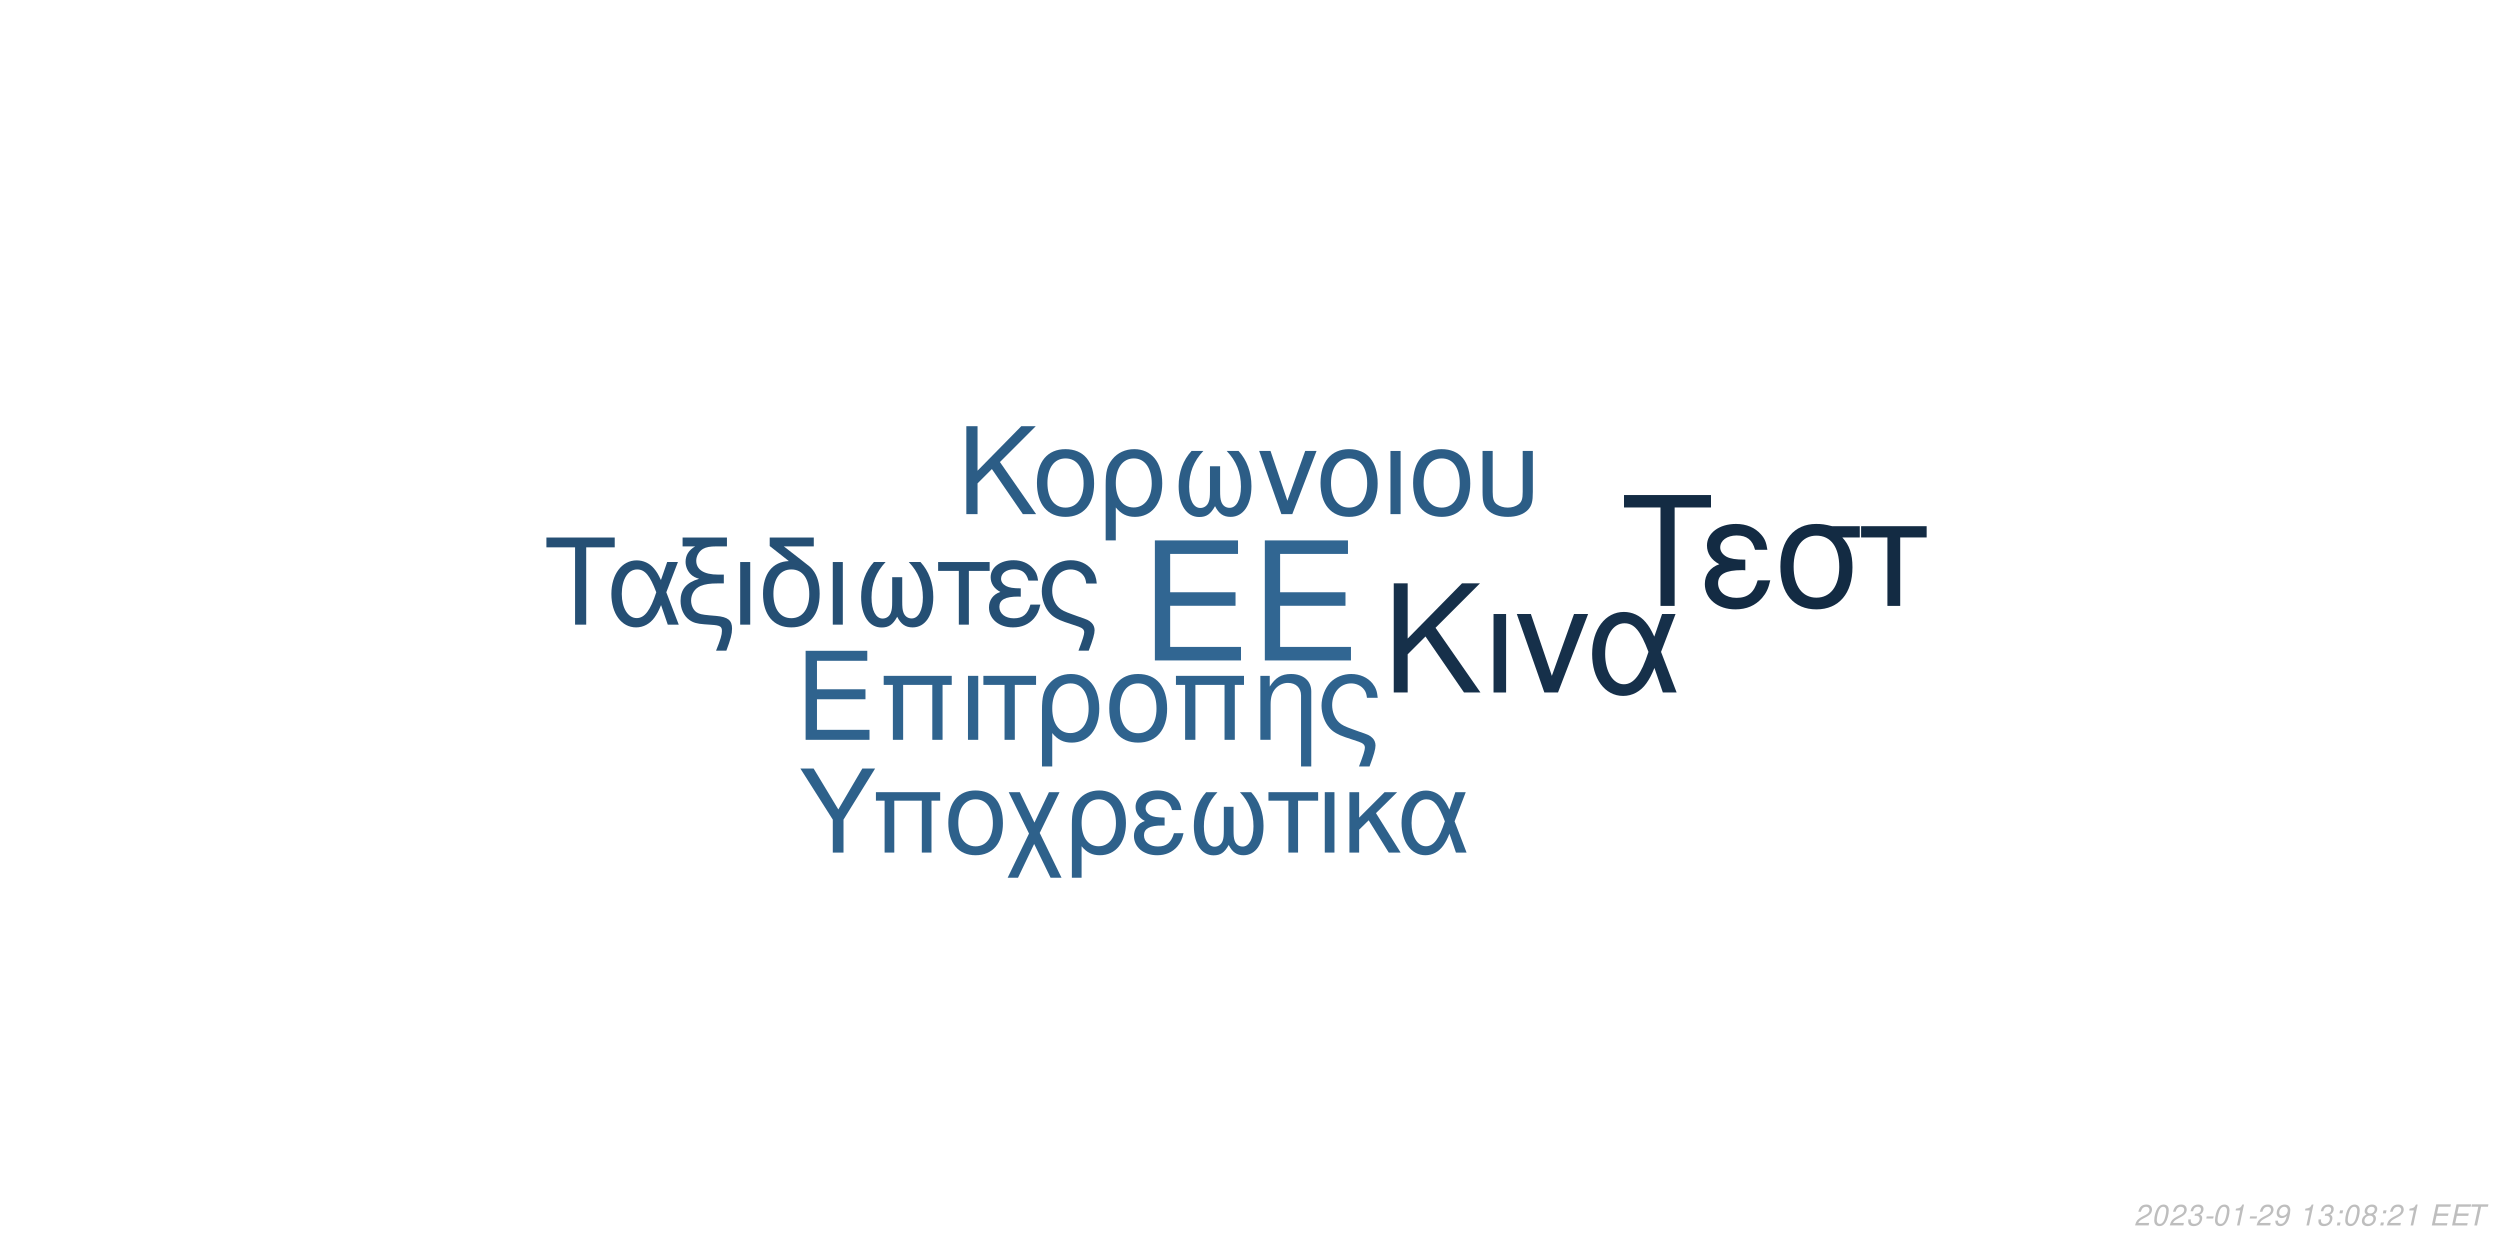
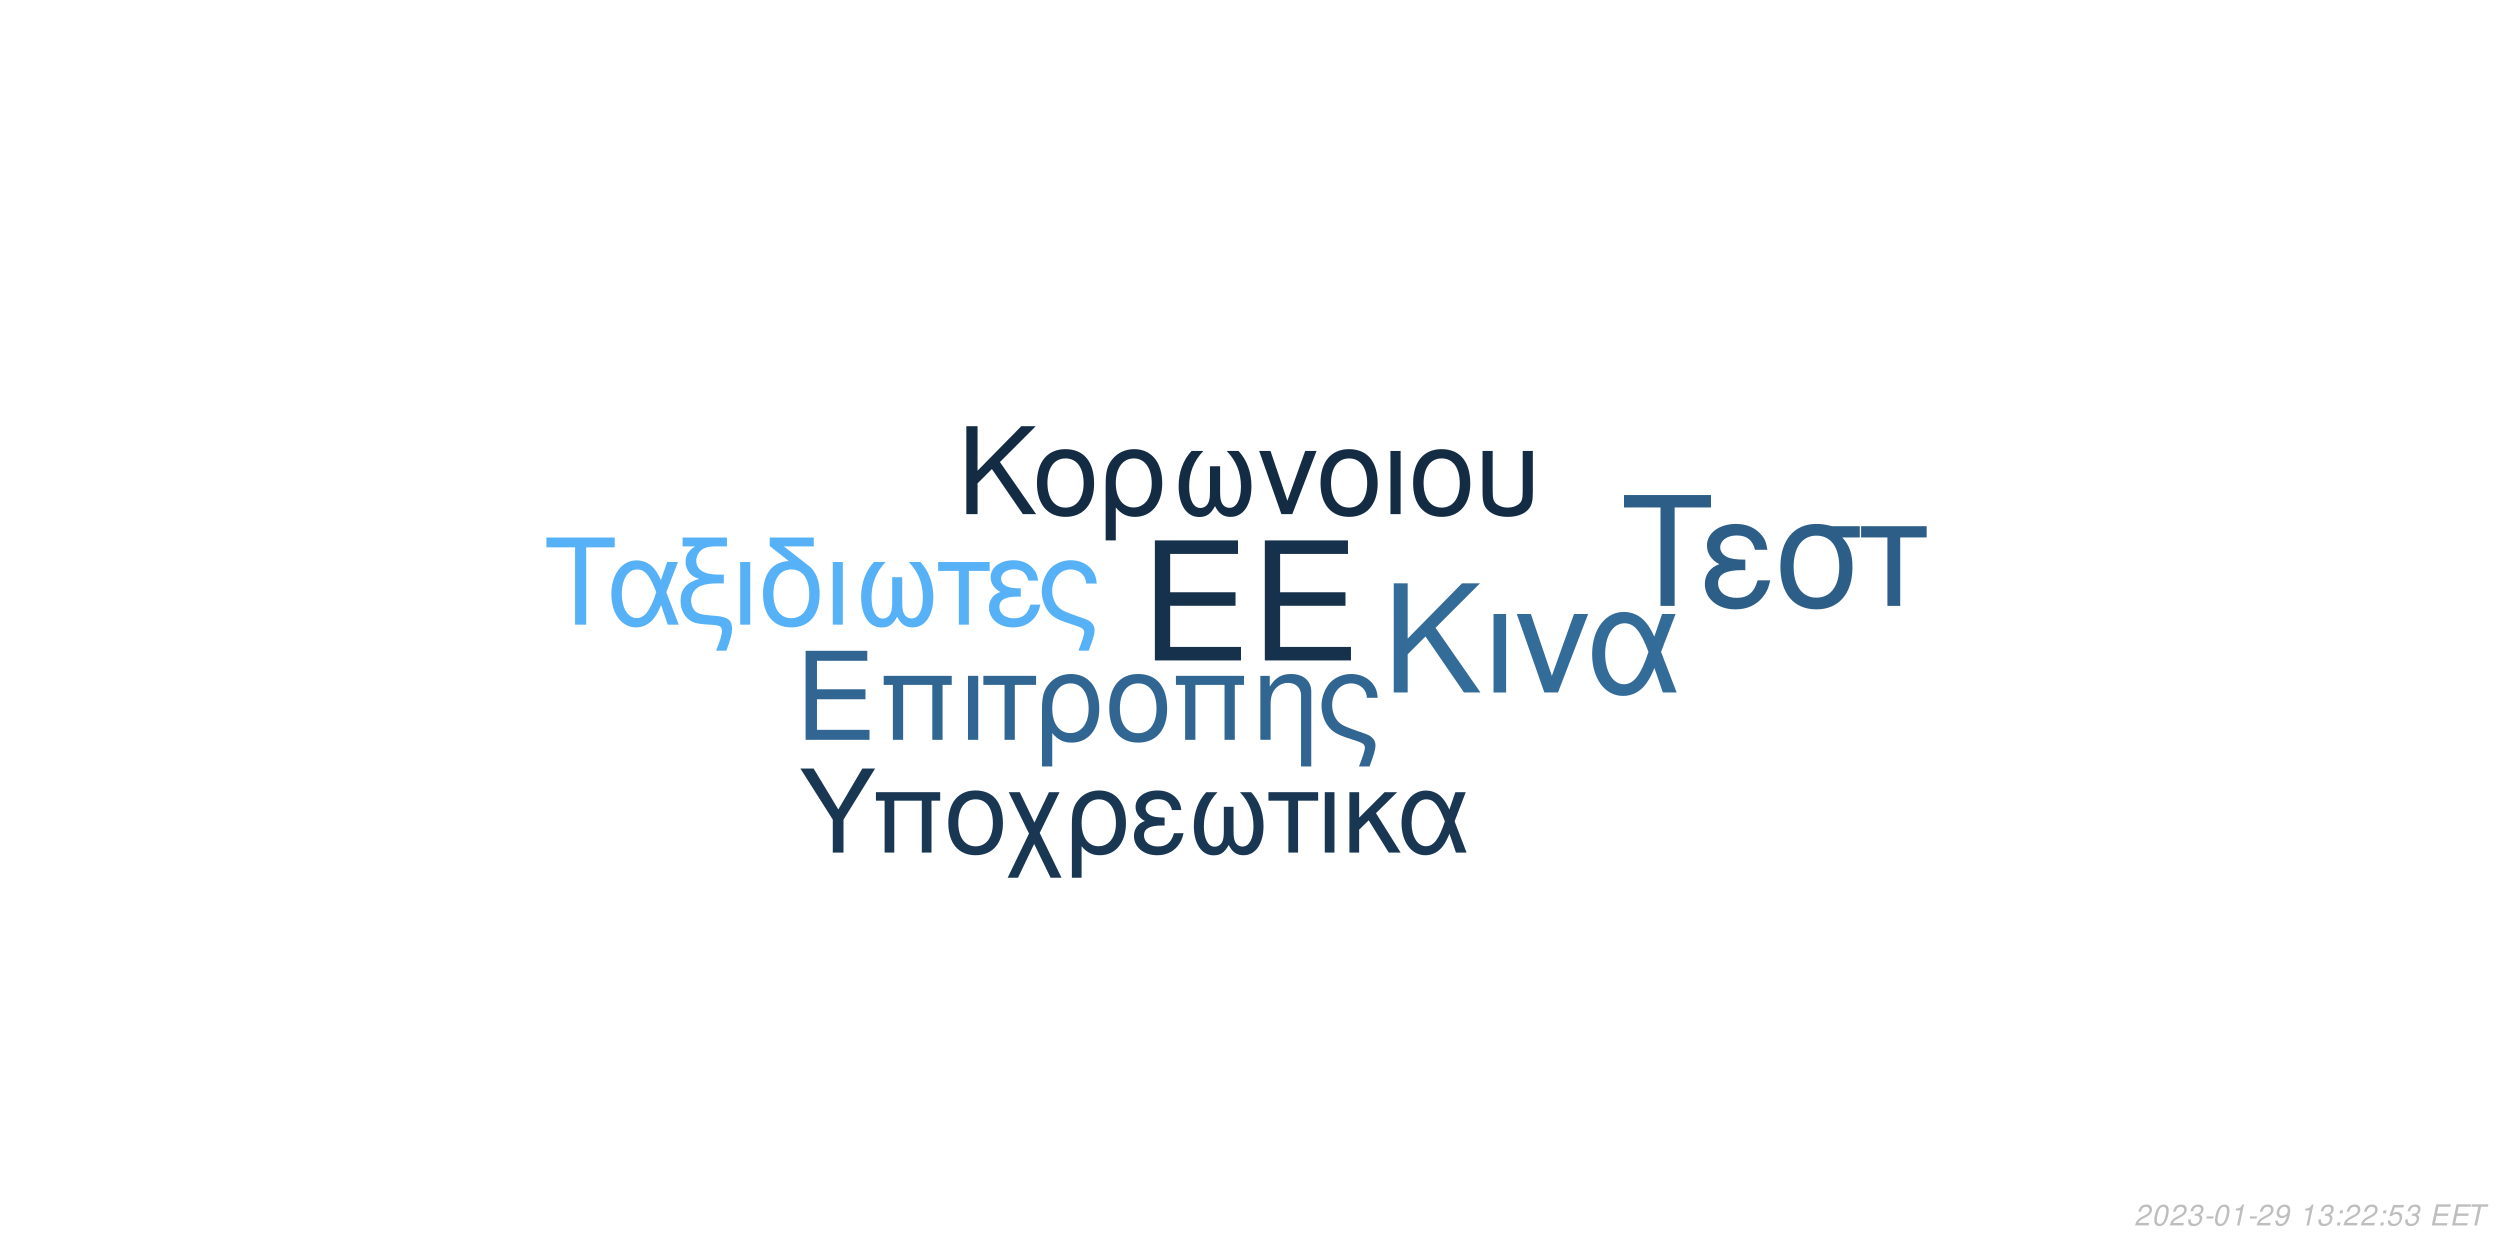
<svg xmlns="http://www.w3.org/2000/svg" xmlns:xlink="http://www.w3.org/1999/xlink" width="864pt" height="432pt" viewBox="0 0 864 432" version="1.1">
  <defs>
    <g>
      <symbol overflow="visible" id="glyph0-0">
        <path style="stroke:none;" d="" />
      </symbol>
      <symbol overflow="visible" id="glyph0-1">
        <path style="stroke:none;" d="M 10.406 -18.891 L 33 -18.891 L 33 -23.562 L 10.406 -23.562 L 10.406 -36.812 L 33.859 -36.812 L 33.859 -41.484 L 5.125 -41.484 L 5.125 0 L 34.891 0 L 34.891 -4.672 L 10.406 -4.672 Z M 10.406 -18.891 " />
      </symbol>
      <symbol overflow="visible" id="glyph1-0">
        <path style="stroke:none;" d="" />
      </symbol>
      <symbol overflow="visible" id="glyph1-1">
        <path style="stroke:none;" d="M 7.719 -14.016 L 24.484 -14.016 L 24.484 -17.469 L 7.719 -17.469 L 7.719 -27.312 L 25.109 -27.312 L 25.109 -30.766 L 3.797 -30.766 L 3.797 0 L 25.875 0 L 25.875 -3.453 L 7.719 -3.453 Z M 7.719 -14.016 " />
      </symbol>
      <symbol overflow="visible" id="glyph1-2">
        <path style="stroke:none;" d="M 26.297 -22.109 L 2.781 -22.109 L 2.781 -18.984 L 5.953 -18.984 L 5.953 0 L 9.5 0 L 9.5 -18.984 L 19.578 -18.984 L 19.578 0 L 23.125 0 L 23.125 -18.984 L 26.297 -18.984 Z M 26.297 -22.109 " />
      </symbol>
      <symbol overflow="visible" id="glyph1-3">
        <path style="stroke:none;" d="M 2.906 0 L 6.453 0 L 6.453 -22.109 L 2.906 -22.109 Z M 2.906 0 " />
      </symbol>
      <symbol overflow="visible" id="glyph1-4">
        <path style="stroke:none;" d="M 6.547 0 L 10.094 0 L 10.094 -18.984 L 17.438 -18.984 L 17.438 -22.109 L -0.766 -22.109 L -0.766 -18.984 L 6.547 -18.984 Z M 6.547 0 " />
      </symbol>
      <symbol overflow="visible" id="glyph1-5">
        <path style="stroke:none;" d="M 2.484 9.203 L 6.031 9.203 L 6.031 -2.328 C 7.891 -0.047 9.922 0.969 12.75 0.969 C 18.531 0.969 22.281 -3.672 22.281 -10.797 C 22.281 -18.141 18.484 -22.75 12.484 -22.75 C 9.375 -22.75 6.625 -21.484 4.812 -19.203 C 3.031 -17.016 2.484 -14.891 2.484 -10.25 Z M 12.359 -19.5 C 16.203 -19.5 18.609 -16.125 18.609 -10.719 C 18.609 -5.656 16.078 -2.328 12.281 -2.328 C 8.438 -2.328 6.031 -5.609 6.031 -10.891 C 6.031 -16.156 8.484 -19.5 12.359 -19.5 Z M 12.359 -19.5 " />
      </symbol>
      <symbol overflow="visible" id="glyph1-6">
        <path style="stroke:none;" d="M 11.688 -22.75 C 5.438 -22.75 1.734 -18.312 1.734 -10.891 C 1.734 -3.422 5.438 0.969 11.734 0.969 C 17.984 0.969 21.734 -3.453 21.734 -10.719 C 21.734 -18.406 18.109 -22.75 11.688 -22.75 Z M 11.734 -19.5 C 15.703 -19.5 18.062 -16.25 18.062 -10.766 C 18.062 -5.531 15.609 -2.281 11.734 -2.281 C 7.812 -2.281 5.406 -5.531 5.406 -10.891 C 5.406 -16.25 7.812 -19.5 11.734 -19.5 Z M 11.734 -19.5 " />
      </symbol>
      <symbol overflow="visible" id="glyph1-7">
        <path style="stroke:none;" d="M 2.953 -22.109 L 2.953 0 L 6.5 0 L 6.5 -12.203 C 6.5 -14.859 7.047 -16.5 8.312 -17.859 C 9.453 -19.031 10.938 -19.672 12.484 -19.672 C 15.234 -19.672 17.016 -17.984 17.016 -15.312 L 17.016 9.203 L 20.547 9.203 L 20.547 -16.719 C 20.547 -20.391 17.812 -22.75 13.547 -22.75 C 10.25 -22.75 8.141 -21.484 6.203 -18.406 L 6.203 -22.109 Z M 2.953 -22.109 " />
      </symbol>
      <symbol overflow="visible" id="glyph1-8">
        <path style="stroke:none;" d="M 17.688 9.203 C 19.203 5.188 19.75 3.203 19.75 1.938 C 19.75 0.922 19.328 -0.047 18.656 -0.672 C 17.641 -1.609 17.469 -1.688 13.891 -2.906 L 11.984 -3.594 C 9.156 -4.594 8.062 -5.156 7.125 -6.031 C 5.656 -7.391 4.766 -9.672 4.766 -11.984 C 4.766 -16.297 7.547 -19.5 11.312 -19.5 C 13.125 -19.5 14.812 -18.703 15.781 -17.391 C 16.375 -16.625 16.625 -15.906 16.797 -14.516 L 20.516 -14.516 C 20.297 -16.844 19.828 -18.062 18.703 -19.5 C 17.016 -21.562 14.344 -22.75 11.359 -22.75 C 8.562 -22.75 6 -21.688 4.172 -19.875 C 2.328 -17.938 1.094 -14.766 1.094 -11.812 C 1.094 -8.953 2.188 -5.906 3.922 -4.047 C 5.156 -2.703 6.672 -1.812 9.25 -0.922 L 14.016 0.672 C 15.484 1.188 16.078 1.766 16.078 2.703 C 16.078 3.594 15.578 5.188 14.047 9.203 Z M 17.688 9.203 " />
      </symbol>
      <symbol overflow="visible" id="glyph2-0">
        <path style="stroke:none;" d="" />
      </symbol>
      <symbol overflow="visible" id="glyph2-1">
        <path style="stroke:none;" d="M 8.906 -13.203 L 15.062 -19.359 L 28.375 0 L 34.062 0 L 18.531 -22.359 L 33.906 -37.734 L 27.688 -37.734 L 8.906 -18.641 L 8.906 -37.734 L 4.094 -37.734 L 4.094 0 L 8.906 0 Z M 8.906 -13.203 " />
      </symbol>
      <symbol overflow="visible" id="glyph2-2">
        <path style="stroke:none;" d="M 3.578 0 L 7.922 0 L 7.922 -27.125 L 3.578 -27.125 Z M 3.578 0 " />
      </symbol>
      <symbol overflow="visible" id="glyph2-3">
        <path style="stroke:none;" d="M 14.859 0 L 25.266 -27.125 L 20.391 -27.125 L 12.734 -5.75 L 5.484 -27.125 L 0.625 -27.125 L 10.141 0 Z M 14.859 0 " />
      </symbol>
      <symbol overflow="visible" id="glyph2-4">
        <path style="stroke:none;" d="M 30.484 -27.125 L 25.828 -27.125 L 23.141 -19.312 C 21.953 -21.844 21.281 -22.984 20.078 -24.375 C 18.219 -26.609 15.484 -27.844 12.625 -27.844 C 6.219 -27.844 1.656 -21.797 1.656 -13.297 C 1.656 -4.766 6.062 1.188 12.375 1.188 C 15.531 1.188 18.422 -0.359 20.391 -3.156 C 21.484 -4.703 22.109 -5.906 23.188 -8.484 L 26.094 0 L 30.859 0 L 25.469 -14.031 Z M 21.125 -14.031 C 18.578 -6.156 16.047 -2.844 12.625 -2.844 C 8.859 -2.844 6.156 -7.203 6.156 -13.297 C 6.156 -19.672 8.859 -23.922 12.844 -23.922 C 16.203 -23.922 18.375 -21.328 21.125 -14.031 Z M 21.125 -14.031 " />
      </symbol>
      <symbol overflow="visible" id="glyph3-0">
        <path style="stroke:none;" d="" />
      </symbol>
      <symbol overflow="visible" id="glyph3-1">
        <path style="stroke:none;" d="M 7.172 -10.625 L 12.125 -15.578 L 22.828 0 L 27.406 0 L 14.906 -18 L 27.281 -30.375 L 22.281 -30.375 L 7.172 -15 L 7.172 -30.375 L 3.297 -30.375 L 3.297 0 L 7.172 0 Z M 7.172 -10.625 " />
      </symbol>
      <symbol overflow="visible" id="glyph3-2">
        <path style="stroke:none;" d="M 11.531 -22.453 C 5.375 -22.453 1.703 -18.078 1.703 -10.75 C 1.703 -3.375 5.375 0.953 11.578 0.953 C 17.75 0.953 21.453 -3.422 21.453 -10.578 C 21.453 -18.156 17.875 -22.453 11.531 -22.453 Z M 11.578 -19.25 C 15.5 -19.25 17.828 -16.031 17.828 -10.625 C 17.828 -5.453 15.406 -2.25 11.578 -2.25 C 7.703 -2.25 5.328 -5.453 5.328 -10.75 C 5.328 -16.031 7.703 -19.25 11.578 -19.25 Z M 11.578 -19.25 " />
      </symbol>
      <symbol overflow="visible" id="glyph3-3">
        <path style="stroke:none;" d="M 2.453 9.078 L 5.953 9.078 L 5.953 -2.297 C 7.797 -0.047 9.797 0.953 12.578 0.953 C 18.281 0.953 22 -3.625 22 -10.656 C 22 -17.906 18.25 -22.453 12.328 -22.453 C 9.25 -22.453 6.547 -21.203 4.75 -18.953 C 3 -16.781 2.453 -14.703 2.453 -10.125 Z M 12.203 -19.25 C 16 -19.25 18.375 -15.906 18.375 -10.578 C 18.375 -5.578 15.875 -2.297 12.125 -2.297 C 8.328 -2.297 5.953 -5.547 5.953 -10.75 C 5.953 -15.953 8.375 -19.25 12.203 -19.25 Z M 12.203 -19.25 " />
      </symbol>
      <symbol overflow="visible" id="glyph3-4">
        <path style="stroke:none;" d="M 14.5 -16.531 L 14.5 -8.203 C 14.5 -6.047 14.406 -5.25 14.078 -4.297 C 13.625 -2.922 12.5 -2.125 11.156 -2.125 C 8.797 -2.125 7.297 -4.953 7.297 -9.453 C 7.297 -14.328 8.875 -18.281 12.203 -21.828 L 8.125 -21.828 C 5.203 -18.625 3.672 -14.453 3.672 -9.672 C 3.672 -3.172 6.453 1 10.781 1 C 13.281 1 14.703 0.047 16.25 -2.75 C 17.578 -0.125 19.156 0.953 21.625 0.953 C 26 0.953 28.828 -3.203 28.828 -9.672 C 28.828 -14.453 27.281 -18.656 24.375 -21.828 L 20.281 -21.828 C 23.625 -18.328 25.203 -14.375 25.203 -9.5 C 25.203 -5.047 23.656 -2.172 21.281 -2.172 C 19.906 -2.172 18.875 -2.953 18.406 -4.297 C 18.078 -5.25 18 -6.078 18 -8.203 L 18 -16.531 Z M 14.5 -16.531 " />
      </symbol>
      <symbol overflow="visible" id="glyph3-5">
        <path style="stroke:none;" d="M 11.953 0 L 20.328 -21.828 L 16.406 -21.828 L 10.25 -4.625 L 4.422 -21.828 L 0.5 -21.828 L 8.172 0 Z M 11.953 0 " />
      </symbol>
      <symbol overflow="visible" id="glyph3-6">
        <path style="stroke:none;" d="M 2.875 0 L 6.375 0 L 6.375 -21.828 L 2.875 -21.828 Z M 2.875 0 " />
      </symbol>
      <symbol overflow="visible" id="glyph3-7">
        <path style="stroke:none;" d="M 2.703 -21.828 L 2.703 -7.703 C 2.703 -4.297 3.172 -2.75 4.5 -1.422 C 6 0.125 8.453 0.953 11.406 0.953 C 14.453 0.953 16.906 0.078 18.406 -1.5 C 19.703 -2.875 20.078 -4.328 20.078 -7.703 L 20.078 -21.828 L 16.578 -21.828 L 16.578 -7.703 C 16.578 -5.25 16.25 -4.203 15.125 -3.375 C 14.203 -2.672 12.828 -2.25 11.406 -2.25 C 10 -2.25 8.625 -2.672 7.672 -3.375 C 6.578 -4.172 6.203 -5.25 6.203 -7.703 L 6.203 -21.828 Z M 2.703 -21.828 " />
      </symbol>
      <symbol overflow="visible" id="glyph4-0">
        <path style="stroke:none;" d="" />
      </symbol>
      <symbol overflow="visible" id="glyph4-1">
        <path style="stroke:none;" d="M 14.625 -26.719 L 24.484 -26.719 L 24.484 -30.109 L 0.875 -30.109 L 0.875 -26.719 L 10.781 -26.719 L 10.781 0 L 14.625 0 Z M 14.625 -26.719 " />
      </symbol>
      <symbol overflow="visible" id="glyph4-2">
        <path style="stroke:none;" d="M 24.328 -21.641 L 20.609 -21.641 L 18.453 -15.406 C 17.516 -17.422 16.969 -18.328 16.016 -19.453 C 14.531 -21.234 12.344 -22.219 10.078 -22.219 C 4.953 -22.219 1.328 -17.391 1.328 -10.609 C 1.328 -3.797 4.828 0.953 9.875 0.953 C 12.391 0.953 14.703 -0.297 16.266 -2.516 C 17.141 -3.766 17.641 -4.703 18.5 -6.766 L 20.812 0 L 24.609 0 L 20.312 -11.188 Z M 16.844 -11.188 C 14.828 -4.922 12.797 -2.266 10.078 -2.266 C 7.062 -2.266 4.922 -5.734 4.922 -10.609 C 4.922 -15.688 7.062 -19.078 10.234 -19.078 C 12.922 -19.078 14.656 -17.016 16.844 -11.188 Z M 16.844 -11.188 " />
      </symbol>
      <symbol overflow="visible" id="glyph4-3">
        <path style="stroke:none;" d="M 1.938 -27.047 L 6.281 -27.047 C 4.094 -25.766 2.969 -24 2.969 -21.719 C 2.969 -20.078 3.672 -18.422 4.875 -17.297 C 5.656 -16.594 6.281 -16.266 7.641 -15.859 C 3.219 -14.531 1.234 -12.188 1.234 -8.219 C 1.234 -5.453 2.359 -3.016 4.25 -1.656 C 5.531 -0.703 6.938 -0.297 9.453 -0.125 L 11.859 0.047 C 14.906 0.25 15.531 0.625 15.531 2.188 C 15.531 3.516 15.078 5.078 13.5 9 L 17.062 9 C 18.547 5.031 19.031 3.219 19.031 1.359 C 19.031 -1.484 17.641 -2.641 13.594 -3.016 L 11.234 -3.219 C 8.594 -3.469 7.719 -3.672 6.812 -4.25 C 5.656 -5 4.875 -6.656 4.875 -8.344 C 4.875 -10.578 6.156 -12.547 8.172 -13.375 C 9.703 -14 11.391 -14.25 14.078 -14.25 L 16.188 -14.25 L 16.188 -17.297 L 14.203 -17.297 C 9.328 -17.297 6.656 -19 6.656 -22.094 C 6.656 -23.703 7.594 -25.359 9 -26.188 C 10.078 -26.797 11.391 -27.047 13.594 -27.047 L 17.266 -27.047 L 17.266 -30.109 L 1.938 -30.109 Z M 1.938 -27.047 " />
      </symbol>
      <symbol overflow="visible" id="glyph4-4">
        <path style="stroke:none;" d="M 2.844 0 L 6.312 0 L 6.312 -21.641 L 2.844 -21.641 Z M 2.844 0 " />
      </symbol>
      <symbol overflow="visible" id="glyph4-5">
        <path style="stroke:none;" d="M 10.656 -21.969 C 5.031 -21.766 1.734 -17.594 1.734 -10.656 C 1.734 -3.344 5.375 0.953 11.516 0.953 C 17.672 0.953 21.312 -3.344 21.312 -10.656 C 21.312 -14.203 20.531 -16.938 18.875 -19 C 18.172 -19.859 17.922 -20.078 15.031 -22.297 L 8.922 -27.047 L 19.281 -27.047 L 19.281 -30.109 L 4.047 -30.109 L 4.047 -27.172 Z M 11.516 -19.078 C 15.406 -19.078 17.719 -15.906 17.719 -10.531 C 17.719 -5.406 15.328 -2.234 11.516 -2.234 C 7.688 -2.234 5.328 -5.406 5.328 -10.656 C 5.328 -15.906 7.688 -19.078 11.516 -19.078 Z M 11.516 -19.078 " />
      </symbol>
      <symbol overflow="visible" id="glyph4-6">
        <path style="stroke:none;" d="M 14.375 -16.391 L 14.375 -8.141 C 14.375 -5.984 14.281 -5.203 13.953 -4.25 C 13.5 -2.891 12.391 -2.109 11.062 -2.109 C 8.719 -2.109 7.234 -4.922 7.234 -9.375 C 7.234 -14.203 8.797 -18.125 12.094 -21.641 L 8.047 -21.641 C 5.156 -18.453 3.641 -14.328 3.641 -9.578 C 3.641 -3.141 6.406 0.984 10.703 0.984 C 13.172 0.984 14.578 0.047 16.109 -2.719 C 17.422 -0.125 19 0.953 21.438 0.953 C 25.766 0.953 28.578 -3.188 28.578 -9.578 C 28.578 -14.328 27.047 -18.5 24.156 -21.641 L 20.109 -21.641 C 23.422 -18.172 24.984 -14.25 24.984 -9.422 C 24.984 -5 23.453 -2.141 21.109 -2.141 C 19.734 -2.141 18.703 -2.938 18.25 -4.25 C 17.922 -5.203 17.844 -6.031 17.844 -8.141 L 17.844 -16.391 Z M 14.375 -16.391 " />
      </symbol>
      <symbol overflow="visible" id="glyph4-7">
        <path style="stroke:none;" d="M 6.406 0 L 9.875 0 L 9.875 -18.578 L 17.062 -18.578 L 17.062 -21.641 L -0.75 -21.641 L -0.75 -18.578 L 6.406 -18.578 Z M 6.406 0 " />
      </symbol>
      <symbol overflow="visible" id="glyph4-8">
        <path style="stroke:none;" d="M 11.812 -12.547 C 9.203 -12.547 7.766 -12.797 6.734 -13.344 C 5.609 -13.953 5 -14.859 5 -15.859 C 5 -17.75 6.859 -19.125 9.453 -19.125 C 12.219 -19.125 13.75 -17.922 14.453 -15.234 L 17.797 -15.234 C 17.516 -17.266 17.094 -18.25 16.062 -19.406 C 14.453 -21.266 12.094 -22.266 9.297 -22.266 C 4.703 -22.266 1.406 -19.781 1.406 -16.391 C 1.406 -14.281 2.562 -12.469 4.75 -11.312 C 2.266 -10.453 0.828 -8.5 0.828 -5.953 C 0.828 -1.938 4.297 0.953 9.125 0.953 C 12.141 0.953 14.531 -0.078 16.359 -2.141 C 17.516 -3.516 18.094 -4.703 18.578 -6.938 L 15.156 -6.938 C 14.203 -3.594 12.516 -2.188 9.422 -2.188 C 6.438 -2.188 4.422 -3.797 4.422 -6.156 C 4.422 -8.594 6.438 -9.703 10.938 -9.703 C 11.062 -9.703 11.438 -9.703 11.812 -9.656 Z M 11.812 -12.547 " />
      </symbol>
      <symbol overflow="visible" id="glyph4-9">
        <path style="stroke:none;" d="M 17.297 9 C 18.797 5.078 19.328 3.141 19.328 1.906 C 19.328 0.906 18.906 -0.047 18.25 -0.656 C 17.266 -1.562 17.094 -1.656 13.594 -2.844 L 11.734 -3.516 C 8.969 -4.5 7.891 -5.031 6.984 -5.906 C 5.531 -7.234 4.672 -9.453 4.672 -11.734 C 4.672 -15.938 7.391 -19.078 11.062 -19.078 C 12.844 -19.078 14.5 -18.297 15.438 -17.016 C 16.016 -16.266 16.266 -15.562 16.438 -14.203 L 20.078 -14.203 C 19.859 -16.484 19.406 -17.672 18.297 -19.078 C 16.641 -21.109 14.047 -22.266 11.109 -22.266 C 8.391 -22.266 5.859 -21.234 4.094 -19.453 C 2.266 -17.547 1.078 -14.453 1.078 -11.562 C 1.078 -8.75 2.141 -5.781 3.844 -3.969 C 5.031 -2.641 6.531 -1.781 9.047 -0.906 L 13.703 0.656 C 15.156 1.156 15.734 1.734 15.734 2.641 C 15.734 3.516 15.234 5.078 13.75 9 Z M 17.297 9 " />
      </symbol>
      <symbol overflow="visible" id="glyph5-0">
        <path style="stroke:none;" d="" />
      </symbol>
      <symbol overflow="visible" id="glyph5-1">
        <path style="stroke:none;" d="M 18.609 -34.016 L 31.172 -34.016 L 31.172 -38.312 L 1.109 -38.312 L 1.109 -34.016 L 13.719 -34.016 L 13.719 0 L 18.609 0 Z M 18.609 -34.016 " />
      </symbol>
      <symbol overflow="visible" id="glyph5-2">
        <path style="stroke:none;" d="M 15.031 -15.984 C 11.719 -15.984 9.875 -16.297 8.562 -16.984 C 7.156 -17.766 6.359 -18.922 6.359 -20.188 C 6.359 -22.609 8.719 -24.344 12.031 -24.344 C 15.562 -24.344 17.5 -22.812 18.391 -19.391 L 22.656 -19.391 C 22.281 -21.969 21.766 -23.234 20.453 -24.703 C 18.391 -27.062 15.406 -28.328 11.828 -28.328 C 5.984 -28.328 1.781 -25.172 1.781 -20.875 C 1.781 -18.188 3.266 -15.875 6.047 -14.406 C 2.891 -13.297 1.047 -10.828 1.047 -7.562 C 1.047 -2.469 5.469 1.203 11.609 1.203 C 15.453 1.203 18.5 -0.109 20.812 -2.734 C 22.281 -4.469 23.016 -5.984 23.656 -8.828 L 19.297 -8.828 C 18.078 -4.578 15.922 -2.781 11.984 -2.781 C 8.203 -2.781 5.625 -4.828 5.625 -7.828 C 5.625 -10.938 8.203 -12.359 13.922 -12.359 C 14.094 -12.359 14.562 -12.359 15.031 -12.297 Z M 15.031 -15.984 " />
      </symbol>
      <symbol overflow="visible" id="glyph5-3">
        <path style="stroke:none;" d="M 30.594 -27.547 L 21.031 -27.547 C 18.547 -28.172 17.344 -28.328 15.5 -28.328 C 7.891 -28.328 3.156 -22.656 3.156 -13.562 C 3.156 -4.25 7.781 1.203 15.609 1.203 C 23.391 1.203 28.062 -4.312 28.062 -13.344 C 28.062 -17.969 27.062 -20.922 24.547 -23.656 L 30.594 -23.656 Z M 15.609 -24.281 C 20.609 -24.281 23.5 -20.297 23.5 -13.453 C 23.5 -6.891 20.5 -2.844 15.609 -2.844 C 10.719 -2.844 7.734 -6.891 7.734 -13.562 C 7.734 -20.234 10.719 -24.281 15.609 -24.281 Z M 15.609 -24.281 " />
      </symbol>
      <symbol overflow="visible" id="glyph5-4">
        <path style="stroke:none;" d="M 8.141 0 L 12.562 0 L 12.562 -23.656 L 21.703 -23.656 L 21.703 -27.547 L -0.953 -27.547 L -0.953 -23.656 L 8.141 -23.656 Z M 8.141 0 " />
      </symbol>
      <symbol overflow="visible" id="glyph6-0">
        <path style="stroke:none;" d="" />
      </symbol>
      <symbol overflow="visible" id="glyph6-1">
        <path style="stroke:none;" d="M 15.422 -11.391 L 26.344 -29.047 L 21.922 -29.047 L 13.625 -14.906 L 5.094 -29.047 L 0.516 -29.047 L 11.719 -11.391 L 11.719 0 L 15.422 0 Z M 15.422 -11.391 " />
      </symbol>
      <symbol overflow="visible" id="glyph6-2">
        <path style="stroke:none;" d="M 24.828 -20.875 L 2.625 -20.875 L 2.625 -17.938 L 5.625 -17.938 L 5.625 0 L 8.969 0 L 8.969 -17.938 L 18.484 -17.938 L 18.484 0 L 21.828 0 L 21.828 -17.938 L 24.828 -17.938 Z M 24.828 -20.875 " />
      </symbol>
      <symbol overflow="visible" id="glyph6-3">
        <path style="stroke:none;" d="M 11.031 -21.469 C 5.141 -21.469 1.641 -17.297 1.641 -10.281 C 1.641 -3.234 5.141 0.922 11.078 0.922 C 16.969 0.922 20.516 -3.266 20.516 -10.125 C 20.516 -17.375 17.094 -21.469 11.031 -21.469 Z M 11.078 -18.406 C 14.828 -18.406 17.047 -15.344 17.047 -10.156 C 17.047 -5.219 14.75 -2.156 11.078 -2.156 C 7.375 -2.156 5.094 -5.219 5.094 -10.281 C 5.094 -15.344 7.375 -18.406 11.078 -18.406 Z M 11.078 -18.406 " />
      </symbol>
      <symbol overflow="visible" id="glyph6-4">
        <path style="stroke:none;" d="M 10.406 -10.359 L 5.344 -20.875 L 1.516 -20.875 L 8.531 -6.578 L 1.156 8.688 L 4.734 8.688 L 10.312 -2.984 L 15.984 8.688 L 19.766 8.688 L 12.234 -6.781 L 19.078 -20.875 L 15.422 -20.875 Z M 10.406 -10.359 " />
      </symbol>
      <symbol overflow="visible" id="glyph6-5">
        <path style="stroke:none;" d="M 2.344 8.688 L 5.703 8.688 L 5.703 -2.188 C 7.453 -0.047 9.359 0.922 12.031 0.922 C 17.484 0.922 21.031 -3.469 21.031 -10.203 C 21.031 -17.141 17.453 -21.469 11.797 -21.469 C 8.844 -21.469 6.25 -20.281 4.547 -18.125 C 2.875 -16.062 2.344 -14.062 2.344 -9.688 Z M 11.672 -18.406 C 15.297 -18.406 17.578 -15.219 17.578 -10.125 C 17.578 -5.344 15.188 -2.188 11.594 -2.188 C 7.969 -2.188 5.703 -5.297 5.703 -10.281 C 5.703 -15.266 8.016 -18.406 11.672 -18.406 Z M 11.672 -18.406 " />
      </symbol>
      <symbol overflow="visible" id="glyph6-6">
        <path style="stroke:none;" d="M 11.391 -12.109 C 8.891 -12.109 7.484 -12.359 6.5 -12.875 C 5.422 -13.469 4.828 -14.344 4.828 -15.297 C 4.828 -17.141 6.609 -18.453 9.125 -18.453 C 11.797 -18.453 13.266 -17.297 13.953 -14.703 L 17.172 -14.703 C 16.891 -16.656 16.5 -17.609 15.5 -18.734 C 13.953 -20.516 11.672 -21.469 8.969 -21.469 C 4.547 -21.469 1.359 -19.078 1.359 -15.812 C 1.359 -13.781 2.469 -12.031 4.578 -10.922 C 2.188 -10.078 0.797 -8.203 0.797 -5.734 C 0.797 -1.875 4.141 0.922 8.812 0.922 C 11.719 0.922 14.031 -0.078 15.781 -2.078 C 16.891 -3.391 17.453 -4.547 17.938 -6.688 L 14.625 -6.688 C 13.703 -3.469 12.078 -2.109 9.078 -2.109 C 6.219 -2.109 4.266 -3.672 4.266 -5.938 C 4.266 -8.281 6.219 -9.359 10.562 -9.359 C 10.672 -9.359 11.031 -9.359 11.391 -9.328 Z M 11.391 -12.109 " />
      </symbol>
      <symbol overflow="visible" id="glyph6-7">
        <path style="stroke:none;" d="M 13.859 -15.812 L 13.859 -7.844 C 13.859 -5.781 13.781 -5.016 13.469 -4.109 C 13.031 -2.797 11.953 -2.031 10.672 -2.031 C 8.406 -2.031 6.969 -4.734 6.969 -9.047 C 6.969 -13.703 8.484 -17.484 11.672 -20.875 L 7.766 -20.875 C 4.984 -17.812 3.5 -13.828 3.5 -9.25 C 3.5 -3.031 6.172 0.953 10.312 0.953 C 12.703 0.953 14.062 0.047 15.547 -2.625 C 16.812 -0.125 18.328 0.922 20.672 0.922 C 24.859 0.922 27.578 -3.062 27.578 -9.25 C 27.578 -13.828 26.094 -17.844 23.312 -20.875 L 19.406 -20.875 C 22.594 -17.531 24.109 -13.75 24.109 -9.078 C 24.109 -4.828 22.625 -2.078 20.359 -2.078 C 19.047 -2.078 18.047 -2.828 17.609 -4.109 C 17.297 -5.016 17.219 -5.812 17.219 -7.844 L 17.219 -15.812 Z M 13.859 -15.812 " />
      </symbol>
      <symbol overflow="visible" id="glyph6-8">
        <path style="stroke:none;" d="M 6.172 0 L 9.516 0 L 9.516 -17.938 L 16.453 -17.938 L 16.453 -20.875 L -0.719 -20.875 L -0.719 -17.938 L 6.172 -17.938 Z M 6.172 0 " />
      </symbol>
      <symbol overflow="visible" id="glyph6-9">
        <path style="stroke:none;" d="M 2.75 0 L 6.094 0 L 6.094 -20.875 L 2.75 -20.875 Z M 2.75 0 " />
      </symbol>
      <symbol overflow="visible" id="glyph6-10">
        <path style="stroke:none;" d="M 5.625 -12.078 L 5.625 -20.875 L 2.266 -20.875 L 2.266 0 L 5.625 0 L 5.625 -7.922 L 8.922 -11.156 L 15.859 0 L 19.969 0 L 11.438 -13.625 L 18.766 -20.875 L 14.422 -20.875 Z M 5.625 -12.078 " />
      </symbol>
      <symbol overflow="visible" id="glyph6-11">
        <path style="stroke:none;" d="M 23.469 -20.875 L 19.875 -20.875 L 17.812 -14.859 C 16.891 -16.812 16.375 -17.688 15.453 -18.766 C 14.031 -20.484 11.906 -21.438 9.719 -21.438 C 4.781 -21.438 1.281 -16.781 1.281 -10.234 C 1.281 -3.672 4.656 0.922 9.516 0.922 C 11.953 0.922 14.188 -0.281 15.703 -2.438 C 16.531 -3.625 17.016 -4.547 17.844 -6.531 L 20.078 0 L 23.75 0 L 19.609 -10.797 Z M 16.25 -10.797 C 14.297 -4.734 12.359 -2.188 9.719 -2.188 C 6.812 -2.188 4.734 -5.531 4.734 -10.234 C 4.734 -15.141 6.812 -18.406 9.875 -18.406 C 12.469 -18.406 14.141 -16.422 16.25 -10.797 Z M 16.25 -10.797 " />
      </symbol>
      <symbol overflow="visible" id="glyph7-0">
        <path style="stroke:none;" d="" />
      </symbol>
      <symbol overflow="visible" id="glyph7-1">
        <path style="stroke:none;" d="M 5.234 -0.875 L 1.469 -0.875 C 1.625 -1.359 2.188 -1.875 3.109 -2.344 L 4.234 -2.938 C 5.125 -3.406 5.656 -3.875 5.969 -4.484 C 6.125 -4.797 6.219 -5.156 6.219 -5.484 C 6.219 -6.266 5.781 -6.906 5.109 -7.125 C 4.859 -7.188 4.594 -7.234 4.312 -7.234 C 2.766 -7.234 1.891 -6.453 1.484 -4.734 L 2.375 -4.734 C 2.484 -5.188 2.609 -5.484 2.797 -5.75 C 3.094 -6.203 3.609 -6.453 4.188 -6.453 C 4.891 -6.453 5.344 -6.031 5.344 -5.375 C 5.344 -4.703 4.859 -4.094 4.016 -3.656 L 2.984 -3.125 C 2.125 -2.688 1.453 -2.188 1.062 -1.703 C 0.766 -1.312 0.656 -1.047 0.344 -0.016 L 5.047 -0.016 Z M 5.234 -0.875 " />
      </symbol>
      <symbol overflow="visible" id="glyph7-2">
        <path style="stroke:none;" d="M 4.203 -7.234 C 3.375 -7.234 2.688 -6.812 2.125 -5.984 C 1.484 -5.047 0.984 -3.188 0.984 -1.734 C 0.984 -1.109 1.172 -0.562 1.484 -0.266 C 1.797 0.047 2.281 0.234 2.766 0.234 C 3.625 0.234 4.281 -0.156 4.859 -1.016 C 5.516 -1.953 6 -3.797 6 -5.266 C 6 -6.172 5.688 -6.766 5.047 -7.062 C 4.781 -7.188 4.516 -7.234 4.203 -7.234 Z M 4.094 -6.453 C 4.547 -6.453 4.875 -6.234 5.016 -5.797 C 5.094 -5.594 5.125 -5.406 5.125 -5.156 C 5.125 -4.375 4.906 -3.203 4.562 -2.234 C 4.312 -1.484 3.938 -0.953 3.5 -0.688 C 3.312 -0.594 3.125 -0.547 2.875 -0.547 C 2.438 -0.547 2.109 -0.781 1.969 -1.203 C 1.906 -1.406 1.875 -1.594 1.875 -1.828 C 1.875 -2.656 2.078 -3.75 2.422 -4.766 C 2.688 -5.547 3.031 -6.047 3.484 -6.312 C 3.656 -6.406 3.859 -6.453 4.094 -6.453 Z M 4.094 -6.453 " />
      </symbol>
      <symbol overflow="visible" id="glyph7-3">
        <path style="stroke:none;" d="M 2.922 -3.312 C 3.125 -3.344 3.234 -3.344 3.375 -3.344 C 4.125 -3.344 4.594 -3.062 4.672 -2.547 C 4.688 -2.516 4.688 -2.453 4.688 -2.406 C 4.688 -1.312 3.906 -0.547 2.781 -0.547 C 2.109 -0.547 1.688 -0.875 1.609 -1.438 C 1.594 -1.484 1.594 -1.516 1.594 -1.562 C 1.594 -1.719 1.609 -1.844 1.656 -2.094 L 0.766 -2.094 C 0.734 -1.797 0.719 -1.641 0.719 -1.469 C 0.719 -0.375 1.406 0.234 2.641 0.234 C 3.547 0.234 4.297 -0.078 4.812 -0.656 C 5.266 -1.156 5.562 -1.875 5.562 -2.547 C 5.562 -3.125 5.344 -3.453 4.797 -3.734 C 5.641 -4.234 6.016 -4.844 6.016 -5.734 C 6.016 -6.406 5.625 -6.922 4.984 -7.125 C 4.734 -7.188 4.484 -7.234 4.203 -7.234 C 3.375 -7.234 2.672 -6.938 2.188 -6.375 C 1.891 -6.031 1.703 -5.641 1.516 -4.906 L 2.391 -4.906 C 2.594 -5.766 2.906 -6.188 3.516 -6.375 C 3.688 -6.438 3.875 -6.453 4.078 -6.453 C 4.734 -6.453 5.141 -6.125 5.141 -5.578 C 5.141 -5.188 5.016 -4.797 4.797 -4.547 C 4.516 -4.234 4 -4.062 3.266 -4.062 L 3.078 -4.062 Z M 2.922 -3.312 " />
      </symbol>
      <symbol overflow="visible" id="glyph7-4">
        <path style="stroke:none;" d="M 3.516 -3.125 L 1.125 -3.125 L 0.969 -2.406 L 3.359 -2.406 Z M 3.516 -3.125 " />
      </symbol>
      <symbol overflow="visible" id="glyph7-5">
        <path style="stroke:none;" d="M 3.703 -5.188 L 2.594 0 L 3.469 0 L 5.016 -7.234 L 4.438 -7.234 C 3.906 -6.156 3.688 -6.016 2.234 -5.812 L 2.109 -5.188 Z M 3.703 -5.188 " />
      </symbol>
      <symbol overflow="visible" id="glyph7-6">
        <path style="stroke:none;" d="M 0.844 -1.656 C 0.844 -1.547 0.844 -1.438 0.844 -1.375 C 0.844 -0.406 1.531 0.234 2.578 0.234 C 3.203 0.234 3.766 0.016 4.297 -0.438 C 4.938 -1 5.312 -1.656 5.594 -2.719 C 5.844 -3.672 6.016 -4.766 6.016 -5.375 C 6.016 -6.094 5.641 -6.75 5.062 -7.031 C 4.766 -7.156 4.438 -7.234 4.062 -7.234 C 2.516 -7.234 1.297 -5.938 1.297 -4.266 C 1.297 -3.203 1.984 -2.547 3.047 -2.547 C 3.484 -2.547 3.953 -2.672 4.281 -2.891 C 4.406 -2.984 4.547 -3.078 4.828 -3.344 C 4.516 -1.891 4.062 -1.062 3.359 -0.703 C 3.156 -0.594 2.938 -0.547 2.703 -0.547 C 2.109 -0.547 1.719 -0.938 1.719 -1.547 L 1.719 -1.656 Z M 3.953 -6.453 C 4.625 -6.453 5.141 -5.953 5.141 -5.281 C 5.141 -4.453 4.688 -3.75 3.984 -3.453 C 3.766 -3.359 3.531 -3.312 3.297 -3.312 C 2.859 -3.312 2.453 -3.516 2.297 -3.828 C 2.203 -4 2.172 -4.203 2.172 -4.453 C 2.172 -5.25 2.609 -6 3.266 -6.312 C 3.5 -6.422 3.703 -6.453 3.953 -6.453 Z M 3.953 -6.453 " />
      </symbol>
      <symbol overflow="visible" id="glyph7-7">
        <path style="stroke:none;" d="" />
      </symbol>
      <symbol overflow="visible" id="glyph7-8">
        <path style="stroke:none;" d="M 2.359 -1.031 L 1.312 -1.031 L 1.094 0 L 2.141 0 Z M 3.266 -5.234 L 2.219 -5.234 L 2 -4.203 L 3.047 -4.203 Z M 3.266 -5.234 " />
      </symbol>
      <symbol overflow="visible" id="glyph7-9">
-         <path style="stroke:none;" d="M 4.766 -3.797 C 5.078 -3.969 5.234 -4.078 5.438 -4.234 C 5.812 -4.594 6.062 -5.172 6.062 -5.734 C 6.062 -6.344 5.656 -6.906 5.062 -7.109 C 4.812 -7.188 4.547 -7.234 4.266 -7.234 C 2.812 -7.234 1.703 -6.219 1.703 -4.875 C 1.703 -4.406 1.875 -4.125 2.359 -3.812 C 1.297 -3.312 0.75 -2.516 0.75 -1.469 C 0.75 -0.438 1.547 0.234 2.812 0.234 C 3.656 0.234 4.359 -0.094 4.938 -0.734 C 5.359 -1.234 5.609 -1.859 5.609 -2.438 C 5.609 -3.047 5.312 -3.516 4.766 -3.797 Z M 4.109 -6.453 C 4.797 -6.453 5.188 -6.125 5.188 -5.578 C 5.188 -4.969 4.766 -4.406 4.188 -4.219 C 4.031 -4.172 3.875 -4.156 3.656 -4.156 C 3.062 -4.156 2.656 -4.422 2.594 -4.828 C 2.594 -4.875 2.594 -4.938 2.594 -4.984 C 2.594 -5.656 2.984 -6.203 3.578 -6.391 C 3.75 -6.438 3.922 -6.453 4.109 -6.453 Z M 3.453 -3.406 C 4.234 -3.406 4.734 -2.984 4.734 -2.312 C 4.734 -1.562 4.234 -0.875 3.516 -0.625 C 3.312 -0.562 3.109 -0.547 2.875 -0.547 C 2.234 -0.547 1.75 -0.875 1.656 -1.406 C 1.641 -1.469 1.625 -1.547 1.625 -1.625 C 1.625 -2.391 2.109 -3.047 2.844 -3.312 C 3.062 -3.375 3.25 -3.406 3.453 -3.406 Z M 3.453 -3.406 " />
+         <path style="stroke:none;" d="M 6.297 -7.094 L 2.594 -7.094 L 1.234 -3.234 L 2.047 -3.234 C 2.656 -3.766 2.938 -3.906 3.531 -3.906 C 3.984 -3.906 4.375 -3.734 4.562 -3.469 C 4.703 -3.266 4.797 -2.984 4.797 -2.688 C 4.797 -1.438 3.969 -0.547 2.828 -0.547 C 2.031 -0.547 1.609 -0.938 1.578 -1.734 L 0.703 -1.734 L 0.703 -1.516 C 0.703 -1.141 0.766 -0.844 0.891 -0.625 C 1.094 -0.266 1.484 0.016 1.969 0.141 C 2.203 0.203 2.453 0.234 2.703 0.234 C 3.656 0.234 4.391 -0.156 4.984 -0.922 C 5.422 -1.5 5.672 -2.234 5.672 -2.953 C 5.672 -3.688 5.297 -4.266 4.688 -4.516 C 4.406 -4.625 4.125 -4.672 3.812 -4.672 C 3.328 -4.672 2.906 -4.547 2.406 -4.234 L 3.109 -6.219 L 6.109 -6.219 Z M 6.297 -7.094 " />
      </symbol>
      <symbol overflow="visible" id="glyph7-10">
        <path style="stroke:none;" d="M 2.547 -3.312 L 6.5 -3.312 L 6.688 -4.141 L 2.719 -4.141 L 3.219 -6.469 L 7.344 -6.469 L 7.516 -7.297 L 2.453 -7.297 L 0.906 0 L 6.125 0 L 6.297 -0.812 L 2.016 -0.812 Z M 2.547 -3.312 " />
      </symbol>
      <symbol overflow="visible" id="glyph7-11">
        <path style="stroke:none;" d="M 4.938 -6.469 L 7.312 -6.469 L 7.484 -7.297 L 1.75 -7.297 L 1.578 -6.469 L 3.984 -6.469 L 2.609 0 L 3.547 0 Z M 4.938 -6.469 " />
      </symbol>
    </g>
  </defs>
  <g id="surface1">
    <rect x="0" y="0" width="864" height="432" style="fill:rgb(100%,100%,100%);fill-opacity:1;stroke:none;" />
-     <g style="fill:rgb(19.216%,40%,57.255%);fill-opacity:1;">
+     <g style="fill:rgb(8.627%,19.216%,29.412%);fill-opacity:1;">
      <use xlink:href="#glyph0-1" x="394" y="228.246" />
      <use xlink:href="#glyph0-1" x="432" y="228.246" />
    </g>
-     <g style="fill:rgb(18.431%,38.824%,55.686%);fill-opacity:1;">
+     <g style="fill:rgb(19.216%,40%,57.647%);fill-opacity:1;">
      <use xlink:href="#glyph1-1" x="274.625" y="255.683" />
      <use xlink:href="#glyph1-2" x="302.625" y="255.683" />
      <use xlink:href="#glyph1-3" x="331.625" y="255.683" />
      <use xlink:href="#glyph1-4" x="340.625" y="255.683" />
      <use xlink:href="#glyph1-5" x="357.625" y="255.683" />
      <use xlink:href="#glyph1-6" x="381.625" y="255.683" />
      <use xlink:href="#glyph1-2" x="403.625" y="255.683" />
      <use xlink:href="#glyph1-7" x="432.625" y="255.683" />
      <use xlink:href="#glyph1-8" x="455.625" y="255.683" />
    </g>
-     <g style="fill:rgb(8.627%,18.824%,29.02%);fill-opacity:1;">
+     <g style="fill:rgb(20%,41.961%,60%);fill-opacity:1;">
      <use xlink:href="#glyph2-1" x="477.586" y="239.327" />
      <use xlink:href="#glyph2-2" x="512.586" y="239.327" />
      <use xlink:href="#glyph2-3" x="523.586" y="239.327" />
      <use xlink:href="#glyph2-4" x="548.586" y="239.327" />
    </g>
-     <g style="fill:rgb(17.255%,36.471%,52.549%);fill-opacity:1;">
+     <g style="fill:rgb(7.451%,17.255%,26.667%);fill-opacity:1;">
      <use xlink:href="#glyph3-1" x="330.668" y="177.68" />
      <use xlink:href="#glyph3-2" x="356.668" y="177.68" />
      <use xlink:href="#glyph3-3" x="379.668" y="177.68" />
      <use xlink:href="#glyph3-4" x="403.668" y="177.68" />
      <use xlink:href="#glyph3-5" x="434.668" y="177.68" />
      <use xlink:href="#glyph3-2" x="454.668" y="177.68" />
      <use xlink:href="#glyph3-6" x="477.668" y="177.68" />
      <use xlink:href="#glyph3-2" x="486.668" y="177.68" />
      <use xlink:href="#glyph3-7" x="509.668" y="177.68" />
    </g>
-     <g style="fill:rgb(14.51%,30.98%,45.49%);fill-opacity:1;">
+     <g style="fill:rgb(33.725%,69.412%,96.863%);fill-opacity:1;">
      <use xlink:href="#glyph4-1" x="187.965" y="215.879" />
      <use xlink:href="#glyph4-2" x="209.965" y="215.879" />
      <use xlink:href="#glyph4-3" x="233.965" y="215.879" />
      <use xlink:href="#glyph4-4" x="252.965" y="215.879" />
      <use xlink:href="#glyph4-5" x="261.965" y="215.879" />
      <use xlink:href="#glyph4-4" x="284.965" y="215.879" />
      <use xlink:href="#glyph4-6" x="293.965" y="215.879" />
      <use xlink:href="#glyph4-7" x="324.965" y="215.879" />
      <use xlink:href="#glyph4-8" x="340.965" y="215.879" />
      <use xlink:href="#glyph4-9" x="358.965" y="215.879" />
    </g>
-     <g style="fill:rgb(7.451%,16.863%,26.275%);fill-opacity:1;">
+     <g style="fill:rgb(17.647%,36.863%,53.333%);fill-opacity:1;">
      <use xlink:href="#glyph5-1" x="560.148" y="209.399" />
      <use xlink:href="#glyph5-2" x="588.148" y="209.399" />
      <use xlink:href="#glyph5-3" x="612.148" y="209.399" />
      <use xlink:href="#glyph5-4" x="644.148" y="209.399" />
    </g>
-     <g style="fill:rgb(18.039%,38.039%,54.51%);fill-opacity:1;">
+     <g style="fill:rgb(9.804%,21.569%,32.549%);fill-opacity:1;">
      <use xlink:href="#glyph6-1" x="276.094" y="294.651" />
      <use xlink:href="#glyph6-2" x="300.094" y="294.651" />
      <use xlink:href="#glyph6-3" x="326.094" y="294.651" />
      <use xlink:href="#glyph6-4" x="347.094" y="294.651" />
      <use xlink:href="#glyph6-5" x="368.094" y="294.651" />
      <use xlink:href="#glyph6-6" x="391.094" y="294.651" />
      <use xlink:href="#glyph6-7" x="409.094" y="294.651" />
      <use xlink:href="#glyph6-8" x="439.094" y="294.651" />
      <use xlink:href="#glyph6-9" x="455.094" y="294.651" />
      <use xlink:href="#glyph6-10" x="464.094" y="294.651" />
      <use xlink:href="#glyph6-11" x="483.094" y="294.651" />
    </g>
    <g style="fill:rgb(74.51%,74.51%,74.51%);fill-opacity:1;">
      <use xlink:href="#glyph7-1" x="737.52" y="423.52" />
      <use xlink:href="#glyph7-2" x="743.52" y="423.52" />
      <use xlink:href="#glyph7-1" x="749.52" y="423.52" />
      <use xlink:href="#glyph7-3" x="755.52" y="423.52" />
      <use xlink:href="#glyph7-4" x="761.52" y="423.52" />
      <use xlink:href="#glyph7-2" x="764.52" y="423.52" />
      <use xlink:href="#glyph7-5" x="770.52" y="423.52" />
      <use xlink:href="#glyph7-4" x="776.52" y="423.52" />
      <use xlink:href="#glyph7-1" x="779.52" y="423.52" />
      <use xlink:href="#glyph7-6" x="785.52" y="423.52" />
      <use xlink:href="#glyph7-7" x="791.52" y="423.52" />
      <use xlink:href="#glyph7-5" x="794.52" y="423.52" />
      <use xlink:href="#glyph7-3" x="800.52" y="423.52" />
      <use xlink:href="#glyph7-8" x="806.52" y="423.52" />
-       <use xlink:href="#glyph7-2" x="809.52" y="423.52" />
-       <use xlink:href="#glyph7-9" x="815.52" y="423.52" />
+       <use xlink:href="#glyph7-1" x="809.52" y="423.52" />
+       <use xlink:href="#glyph7-1" x="815.52" y="423.52" />
      <use xlink:href="#glyph7-8" x="821.52" y="423.52" />
-       <use xlink:href="#glyph7-1" x="824.52" y="423.52" />
-       <use xlink:href="#glyph7-5" x="830.52" y="423.52" />
+       <use xlink:href="#glyph7-9" x="824.52" y="423.52" />
+       <use xlink:href="#glyph7-3" x="830.52" y="423.52" />
      <use xlink:href="#glyph7-7" x="836.52" y="423.52" />
      <use xlink:href="#glyph7-10" x="839.52" y="423.52" />
      <use xlink:href="#glyph7-10" x="846.52" y="423.52" />
      <use xlink:href="#glyph7-11" x="852.52" y="423.52" />
    </g>
  </g>
</svg>
